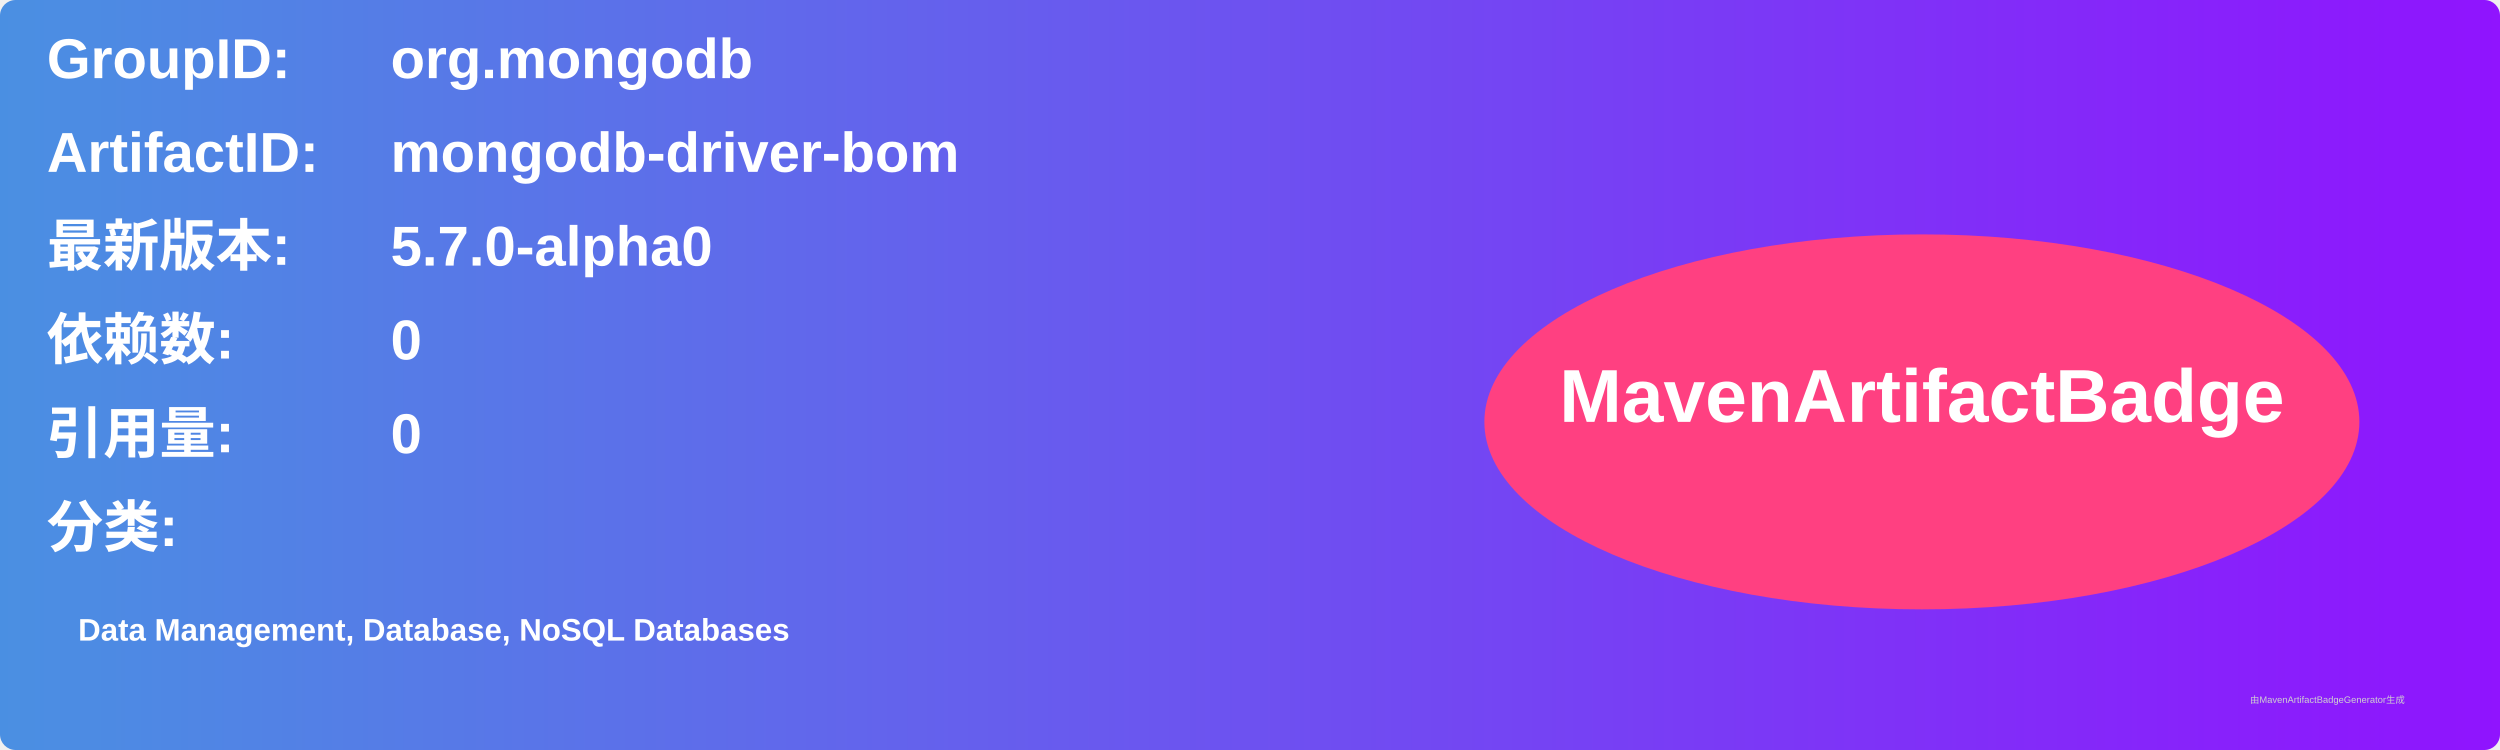
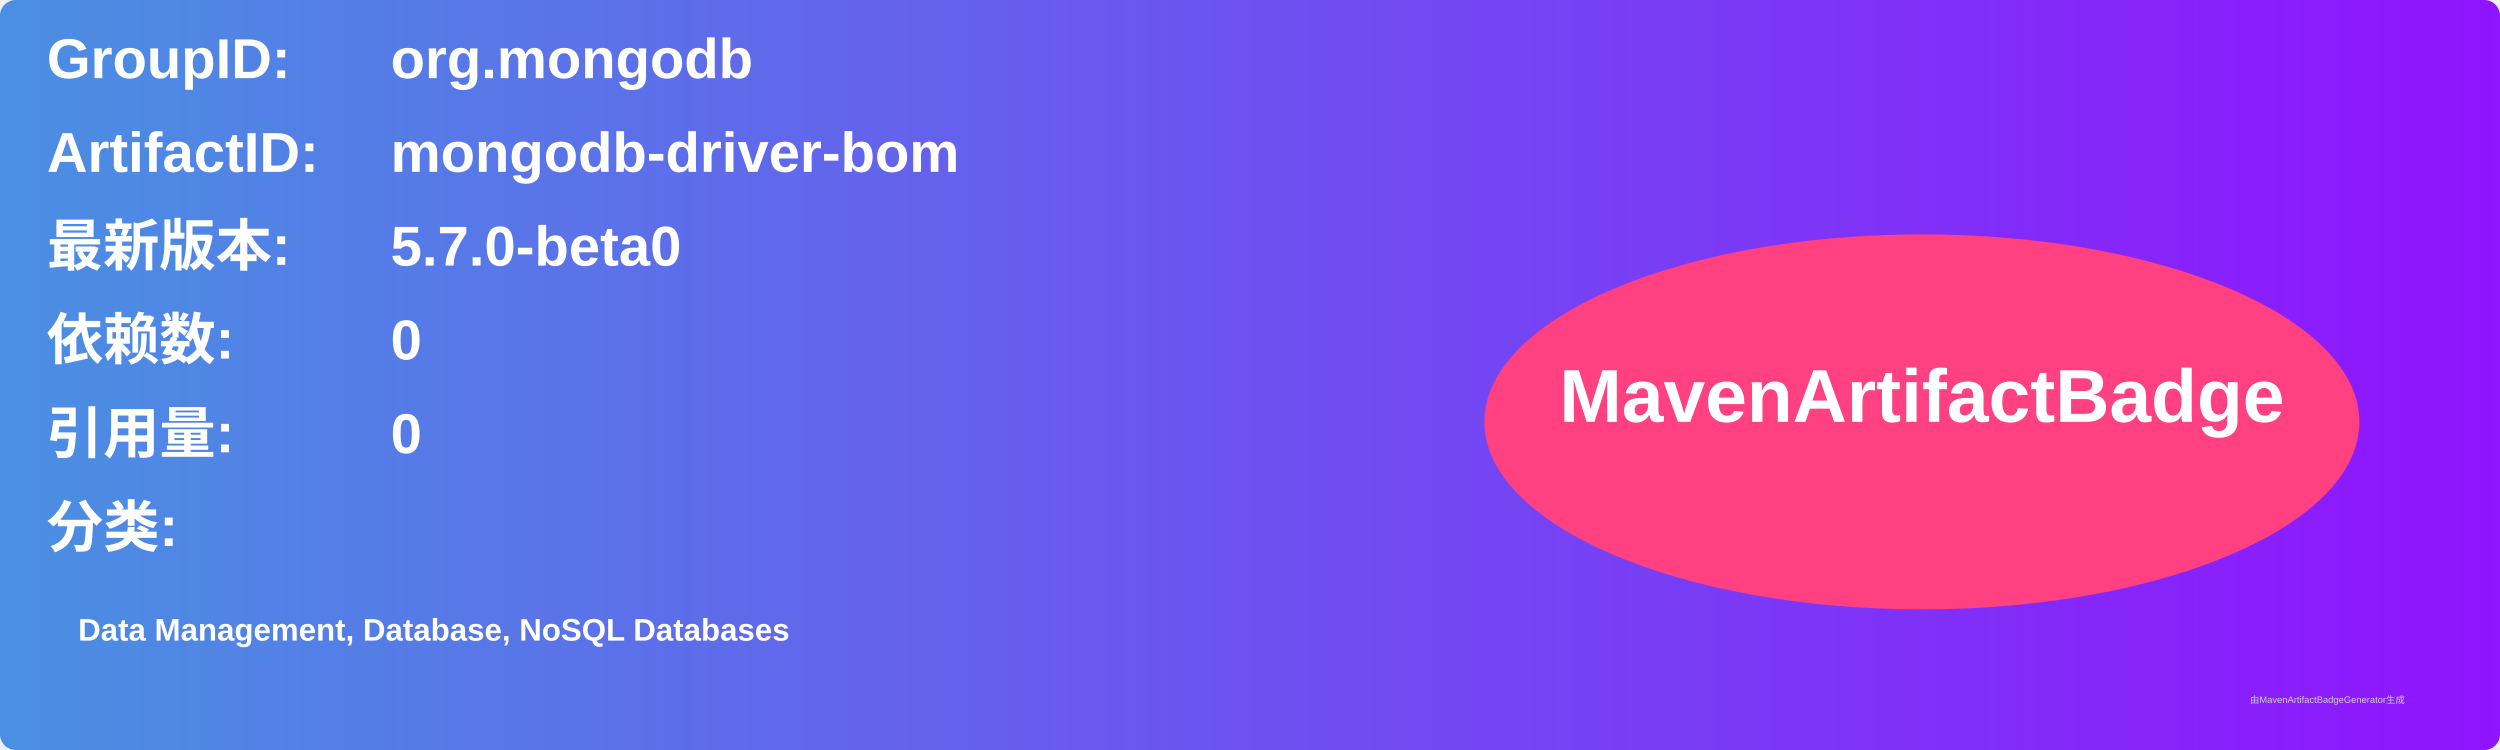
<svg xmlns="http://www.w3.org/2000/svg" width="800" height="240" viewBox="0 0 800 240">
  <linearGradient id="grad" x1="0%" y1="0%" x2="100%" y2="0%">
    <stop offset="0%" stop-color="#4a90e2" />
    <stop offset="100%" stop-color="#9013fe" />
  </linearGradient>
  <rect width="100%" height="100%" rx="5" ry="5" fill="url(#grad)" />
  <g transform="translate(15, 15)">
    <text x="0" y="10" font-family="Arial" font-size="18" fill="white" font-weight="bold" width="260">GroupID:</text>
    <text x="110" y="10" font-family="Arial" font-size="18" fill="white" font-weight="bold" width="460">org.mongodb</text>
    <text x="0" y="40" font-family="Arial" font-size="18" fill="white" font-weight="bold" width="260">ArtifactID:</text>
    <text x="110" y="40" font-family="Arial" font-size="18" fill="white" font-weight="bold" width="460">mongodb-driver-bom</text>
    <text x="0" y="70" font-family="Arial" font-size="18" fill="white" font-weight="bold">最新版本:</text>
    <text x="110" y="70" font-family="Arial" font-size="18" fill="white" font-weight="bold">
-       <tspan font-weight="bold">5.7.0-alpha0</tspan>
+       <tspan font-weight="bold">5.7.0-beta0</tspan>
    </text>
    <text x="0" y="100" font-family="Arial" font-size="18" fill="white" font-weight="bold">依赖数: </text>
    <text x="110" y="100" font-family="Arial" font-size="18" fill="white">
      <tspan font-weight="bold">0</tspan>
    </text>
    <text x="0" y="130" font-family="Arial" font-size="18" fill="white" font-weight="bold">引用量: </text>
    <text x="110" y="130" font-family="Arial" font-size="18" fill="white">
      <tspan font-weight="bold">0</tspan>
    </text>
    <text x="0" y="160" font-family="Arial" font-size="18" fill="white" font-weight="bold">分类:</text>
    <text x="10" y="190" font-family="Arial" font-size="10" fill="white">
      <tspan font-weight="bold">Data Management, Database, NoSQL Databases</tspan>
    </text>
    <ellipse cx="600" cy="120" rx="140" ry="60" fill="#ff4081" />
    <text x="600" y="120" text-anchor="middle" font-family="Arial" font-size="24" fill="white" font-weight="bold">MavenArtifactBadge</text>
  </g>
  <text x="720" y="225" font-family="Arial" font-size="3" fill="#d0d0d0">由MavenArtifactBadgeGenerator生成</text>
</svg>
